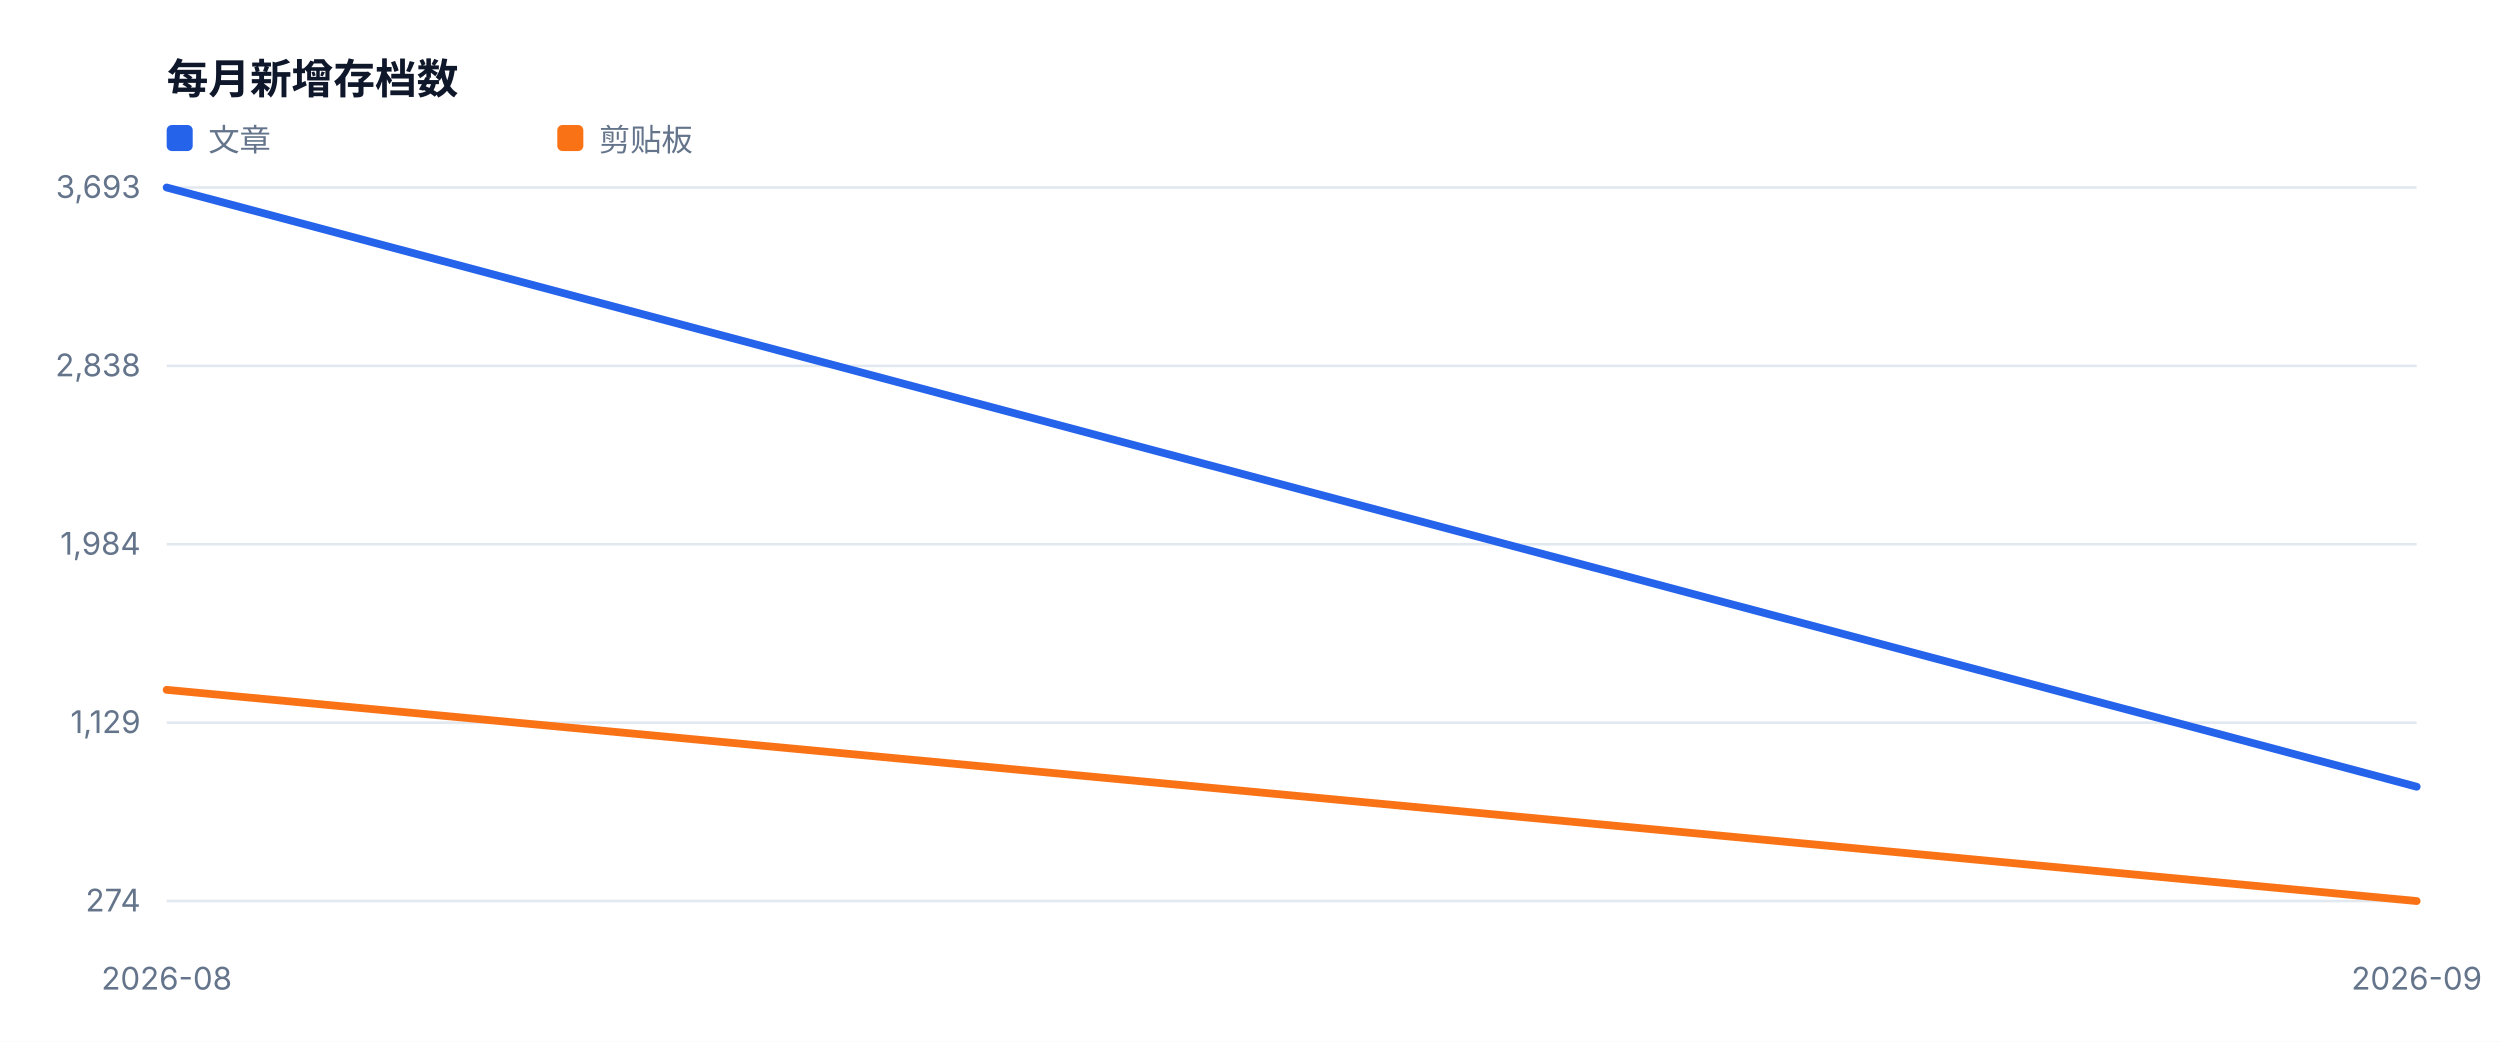
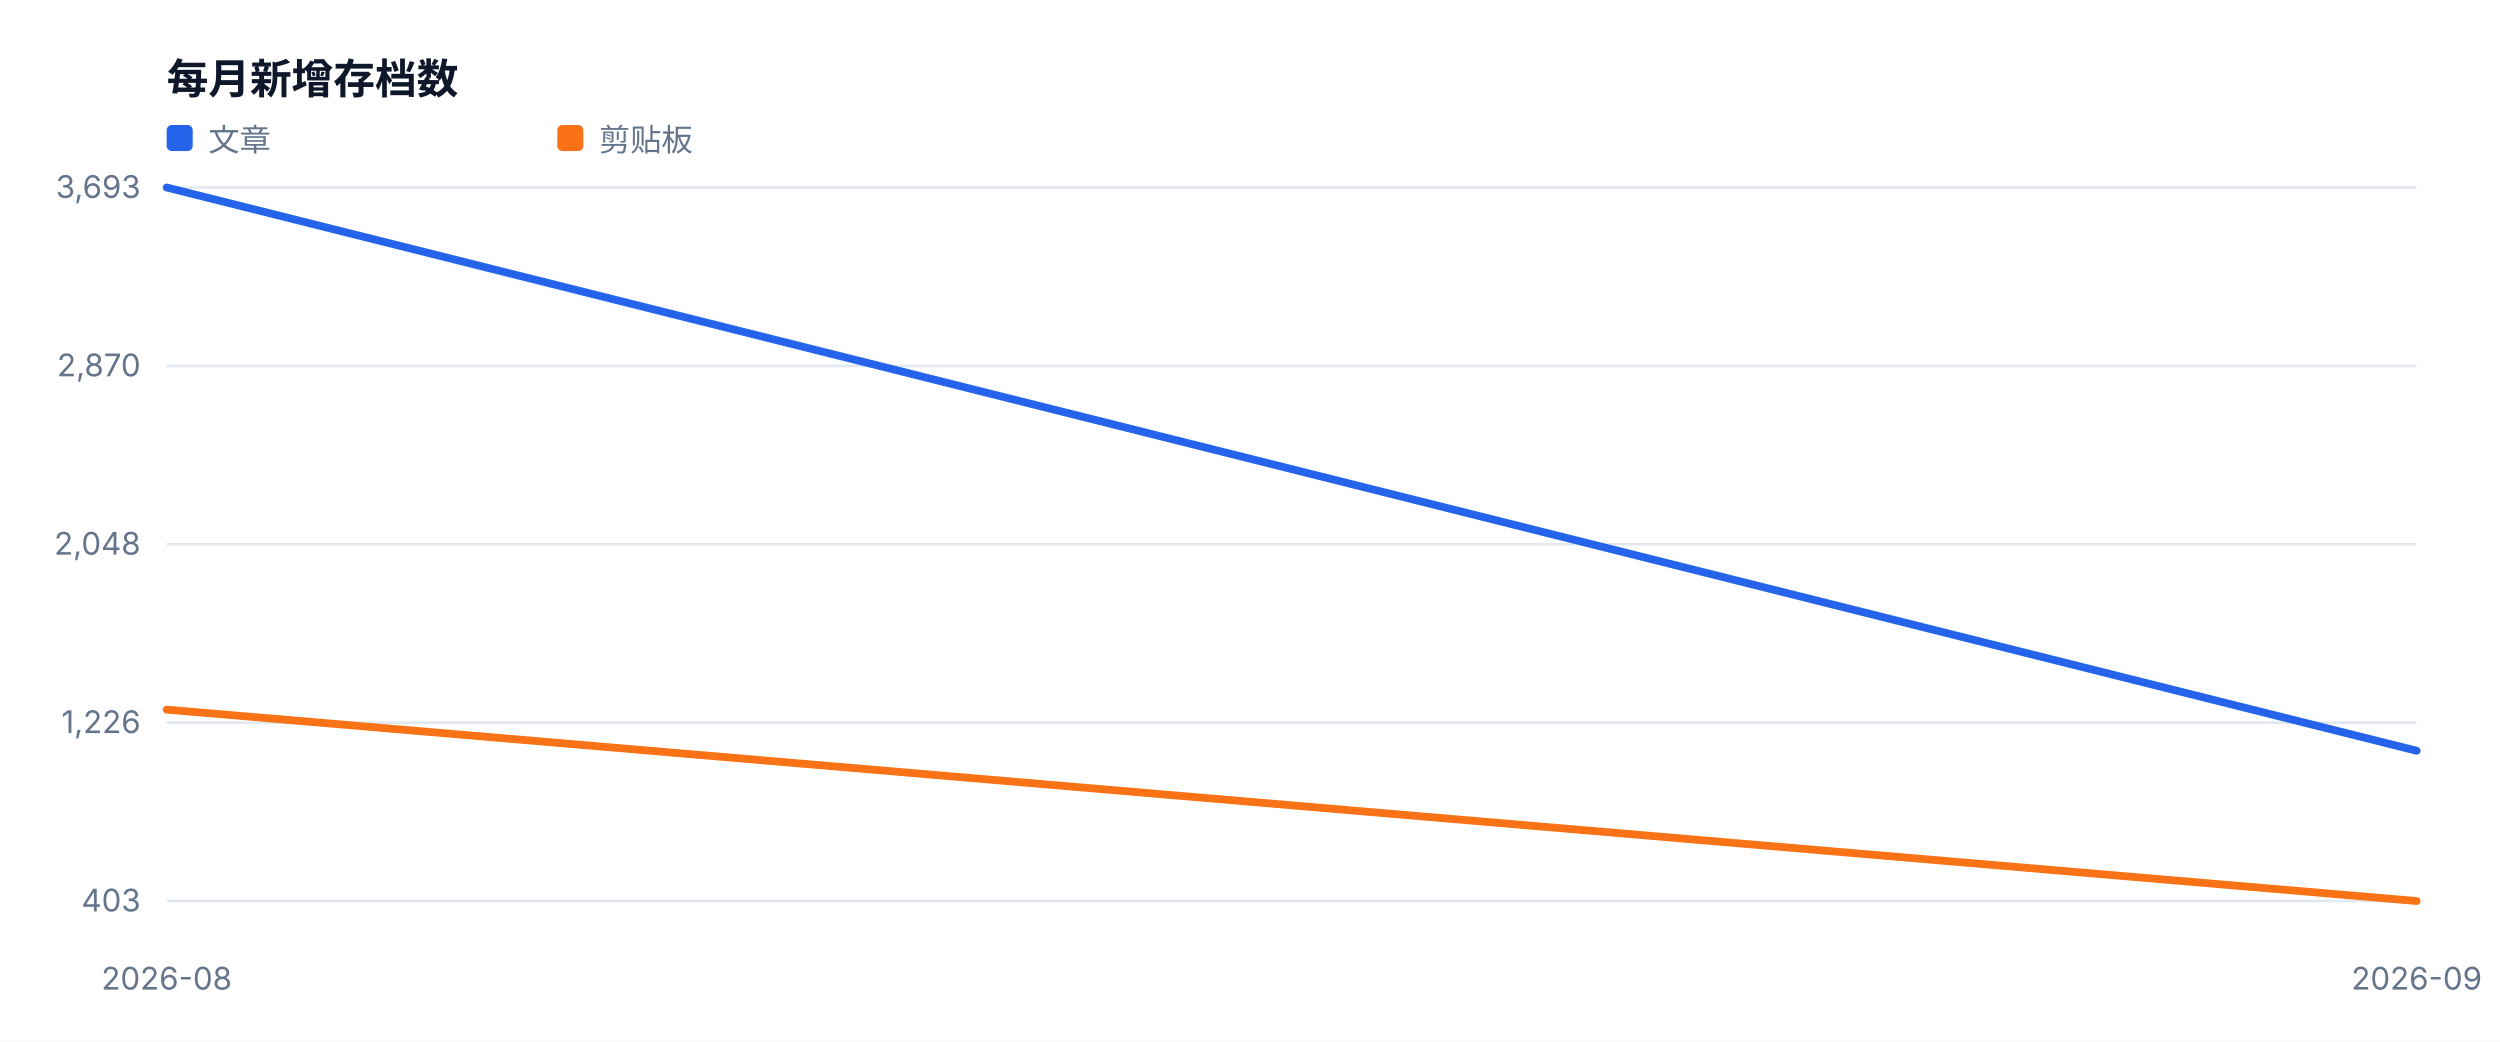
<svg xmlns="http://www.w3.org/2000/svg" width="960" height="400" viewBox="0 0 960 400" role="img">
  <style>text{font-family:-apple-system,BlinkMacSystemFont,'Segoe UI',sans-serif;fill:#334155}.muted{fill:#64748b;font-size:12px}.value{fill:#0f172a;font-size:28px;font-weight:700}.title{fill:#0f172a;font-size:16px;font-weight:700}</style>
  <rect width="100%" height="100%" fill="#ffffff" />
  <text x="64" y="36" class="title">每月新增存档数</text>
  <line x1="64" y1="346.0" x2="928" y2="346.0" stroke="#e2e8f0" />
-   <text x="54" y="350.0" text-anchor="end" class="muted">274</text>
+   <text x="54" y="350.0" text-anchor="end" class="muted">403</text>
  <line x1="64" y1="277.5" x2="928" y2="277.5" stroke="#e2e8f0" />
-   <text x="54" y="281.5" text-anchor="end" class="muted">1,129</text>
+   <text x="54" y="281.5" text-anchor="end" class="muted">1,226</text>
  <line x1="64" y1="209.0" x2="928" y2="209.0" stroke="#e2e8f0" />
-   <text x="54" y="213.0" text-anchor="end" class="muted">1,984</text>
+   <text x="54" y="213.0" text-anchor="end" class="muted">2,048</text>
  <line x1="64" y1="140.5" x2="928" y2="140.5" stroke="#e2e8f0" />
-   <text x="54" y="144.5" text-anchor="end" class="muted">2,838</text>
+   <text x="54" y="144.5" text-anchor="end" class="muted">2,870</text>
  <line x1="64" y1="72.0" x2="928" y2="72.0" stroke="#e2e8f0" />
  <text x="54" y="76.0" text-anchor="end" class="muted">3,693</text>
  <text x="64.0" y="380" text-anchor="middle" class="muted">2026-08</text>
  <text x="928.0" y="380" text-anchor="middle" class="muted">2026-09</text>
-   <polyline fill="none" stroke="#2563eb" stroke-width="3" stroke-linejoin="round" stroke-linecap="round" points="64.0,72.0 928.0,302.1" />
+   <polyline fill="none" stroke="#2563eb" stroke-width="3" stroke-linejoin="round" stroke-linecap="round" points="64.0,72.0 928.0,288.3" />
  <rect x="64" y="48" width="10" height="10" fill="#2563eb" rx="2" />
  <text x="80" y="58" class="muted">文章</text>
-   <polyline fill="none" stroke="#f97316" stroke-width="3" stroke-linejoin="round" stroke-linecap="round" points="64.0,264.9 928.0,346.0" />
+   <polyline fill="none" stroke="#f97316" stroke-width="3" stroke-linejoin="round" stroke-linecap="round" points="64.0,272.5 928.0,346.0" />
  <rect x="214" y="48" width="10" height="10" fill="#f97316" rx="2" />
  <text x="230" y="58" class="muted">剪贴板</text>
</svg>
